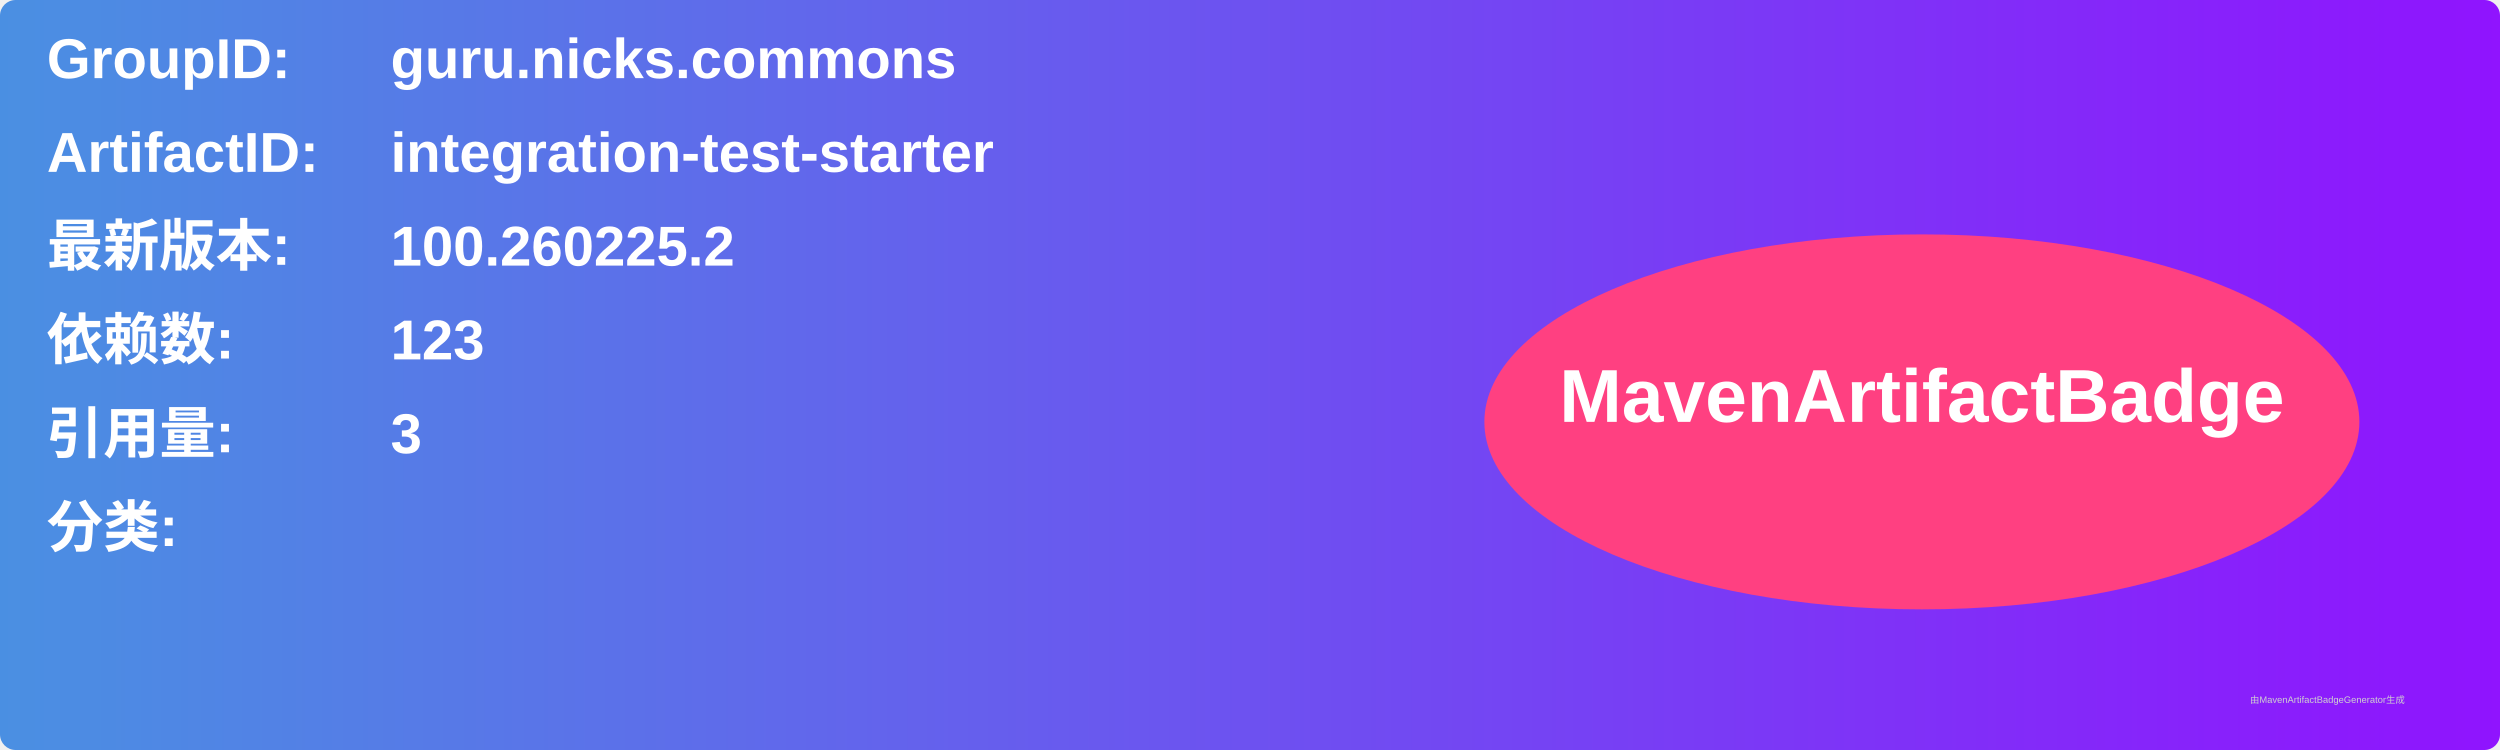
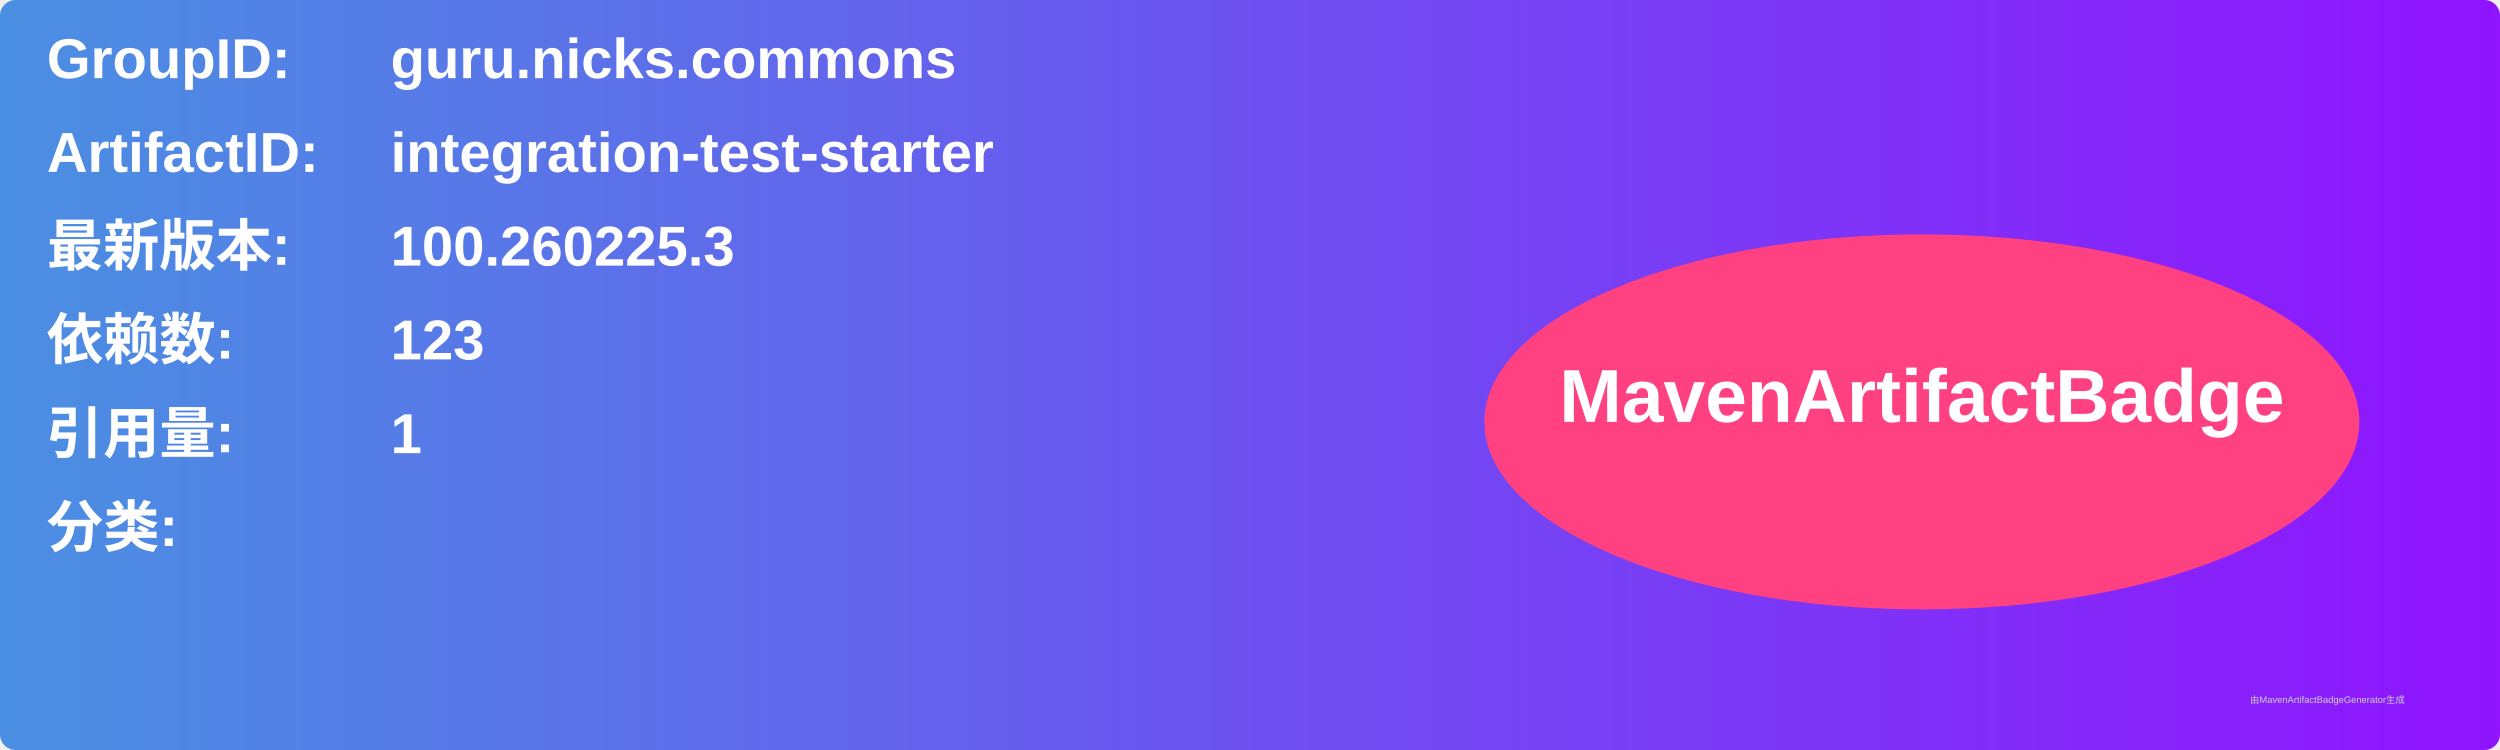
<svg xmlns="http://www.w3.org/2000/svg" width="800" height="240" viewBox="0 0 800 240">
  <linearGradient id="grad" x1="0%" y1="0%" x2="100%" y2="0%">
    <stop offset="0%" stop-color="#4a90e2" />
    <stop offset="100%" stop-color="#9013fe" />
  </linearGradient>
  <rect width="100%" height="100%" rx="5" ry="5" fill="url(#grad)" />
  <g transform="translate(15, 15)">
    <text x="0" y="10" font-family="Arial" font-size="18" fill="white" font-weight="bold" width="260">GroupID:</text>
    <text x="110" y="10" font-family="Arial" font-size="18" fill="white" font-weight="bold" width="460">guru.nicks.commons</text>
    <text x="0" y="40" font-family="Arial" font-size="18" fill="white" font-weight="bold" width="260">ArtifactID:</text>
    <text x="110" y="40" font-family="Arial" font-size="18" fill="white" font-weight="bold" width="460">integration-test-starter</text>
    <text x="0" y="70" font-family="Arial" font-size="18" fill="white" font-weight="bold">最新版本:</text>
    <text x="110" y="70" font-family="Arial" font-size="18" fill="white" font-weight="bold">
-       <tspan font-weight="bold">100.260225.2</tspan>
+       <tspan font-weight="bold">100.260225.3</tspan>
    </text>
    <text x="0" y="100" font-family="Arial" font-size="18" fill="white" font-weight="bold">依赖数: </text>
    <text x="110" y="100" font-family="Arial" font-size="18" fill="white">
      <tspan font-weight="bold">123</tspan>
    </text>
    <text x="0" y="130" font-family="Arial" font-size="18" fill="white" font-weight="bold">引用量: </text>
    <text x="110" y="130" font-family="Arial" font-size="18" fill="white">
-       <tspan font-weight="bold">3</tspan>
+       <tspan font-weight="bold">1</tspan>
    </text>
    <text x="0" y="160" font-family="Arial" font-size="18" fill="white" font-weight="bold">分类:</text>
    <text x="10" y="190" font-family="Arial" font-size="10" fill="white">
      <tspan font-weight="bold" />
    </text>
    <ellipse cx="600" cy="120" rx="140" ry="60" fill="#ff4081" />
    <text x="600" y="120" text-anchor="middle" font-family="Arial" font-size="24" fill="white" font-weight="bold">MavenArtifactBadge</text>
  </g>
  <text x="720" y="225" font-family="Arial" font-size="3" fill="#d0d0d0">由MavenArtifactBadgeGenerator生成</text>
</svg>
